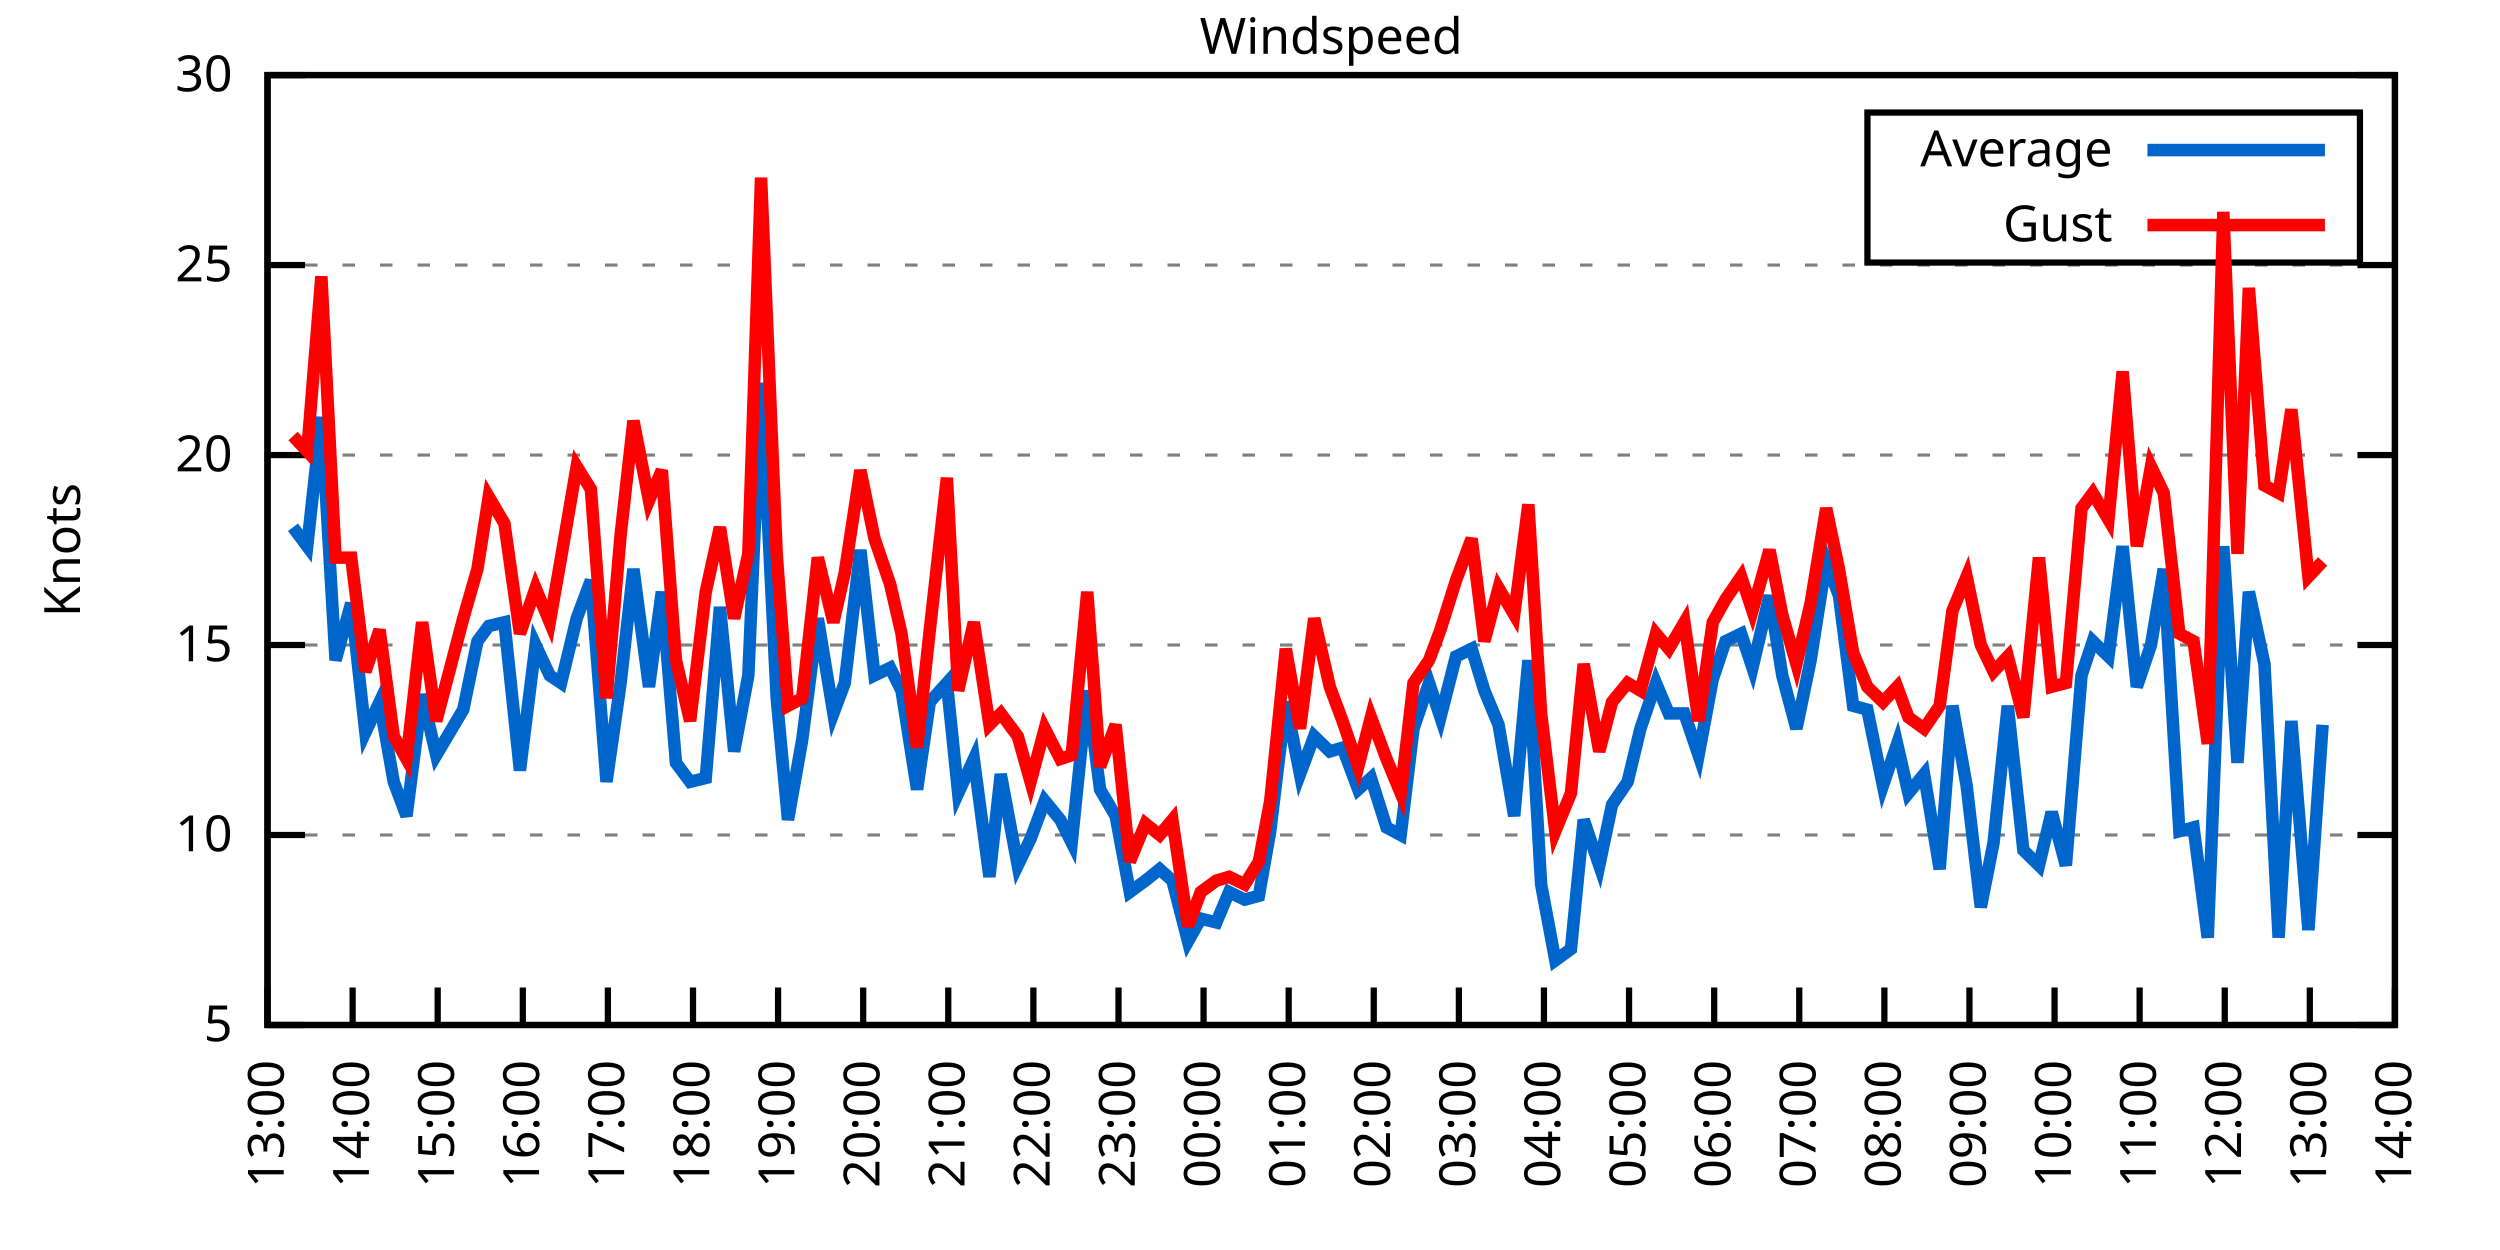
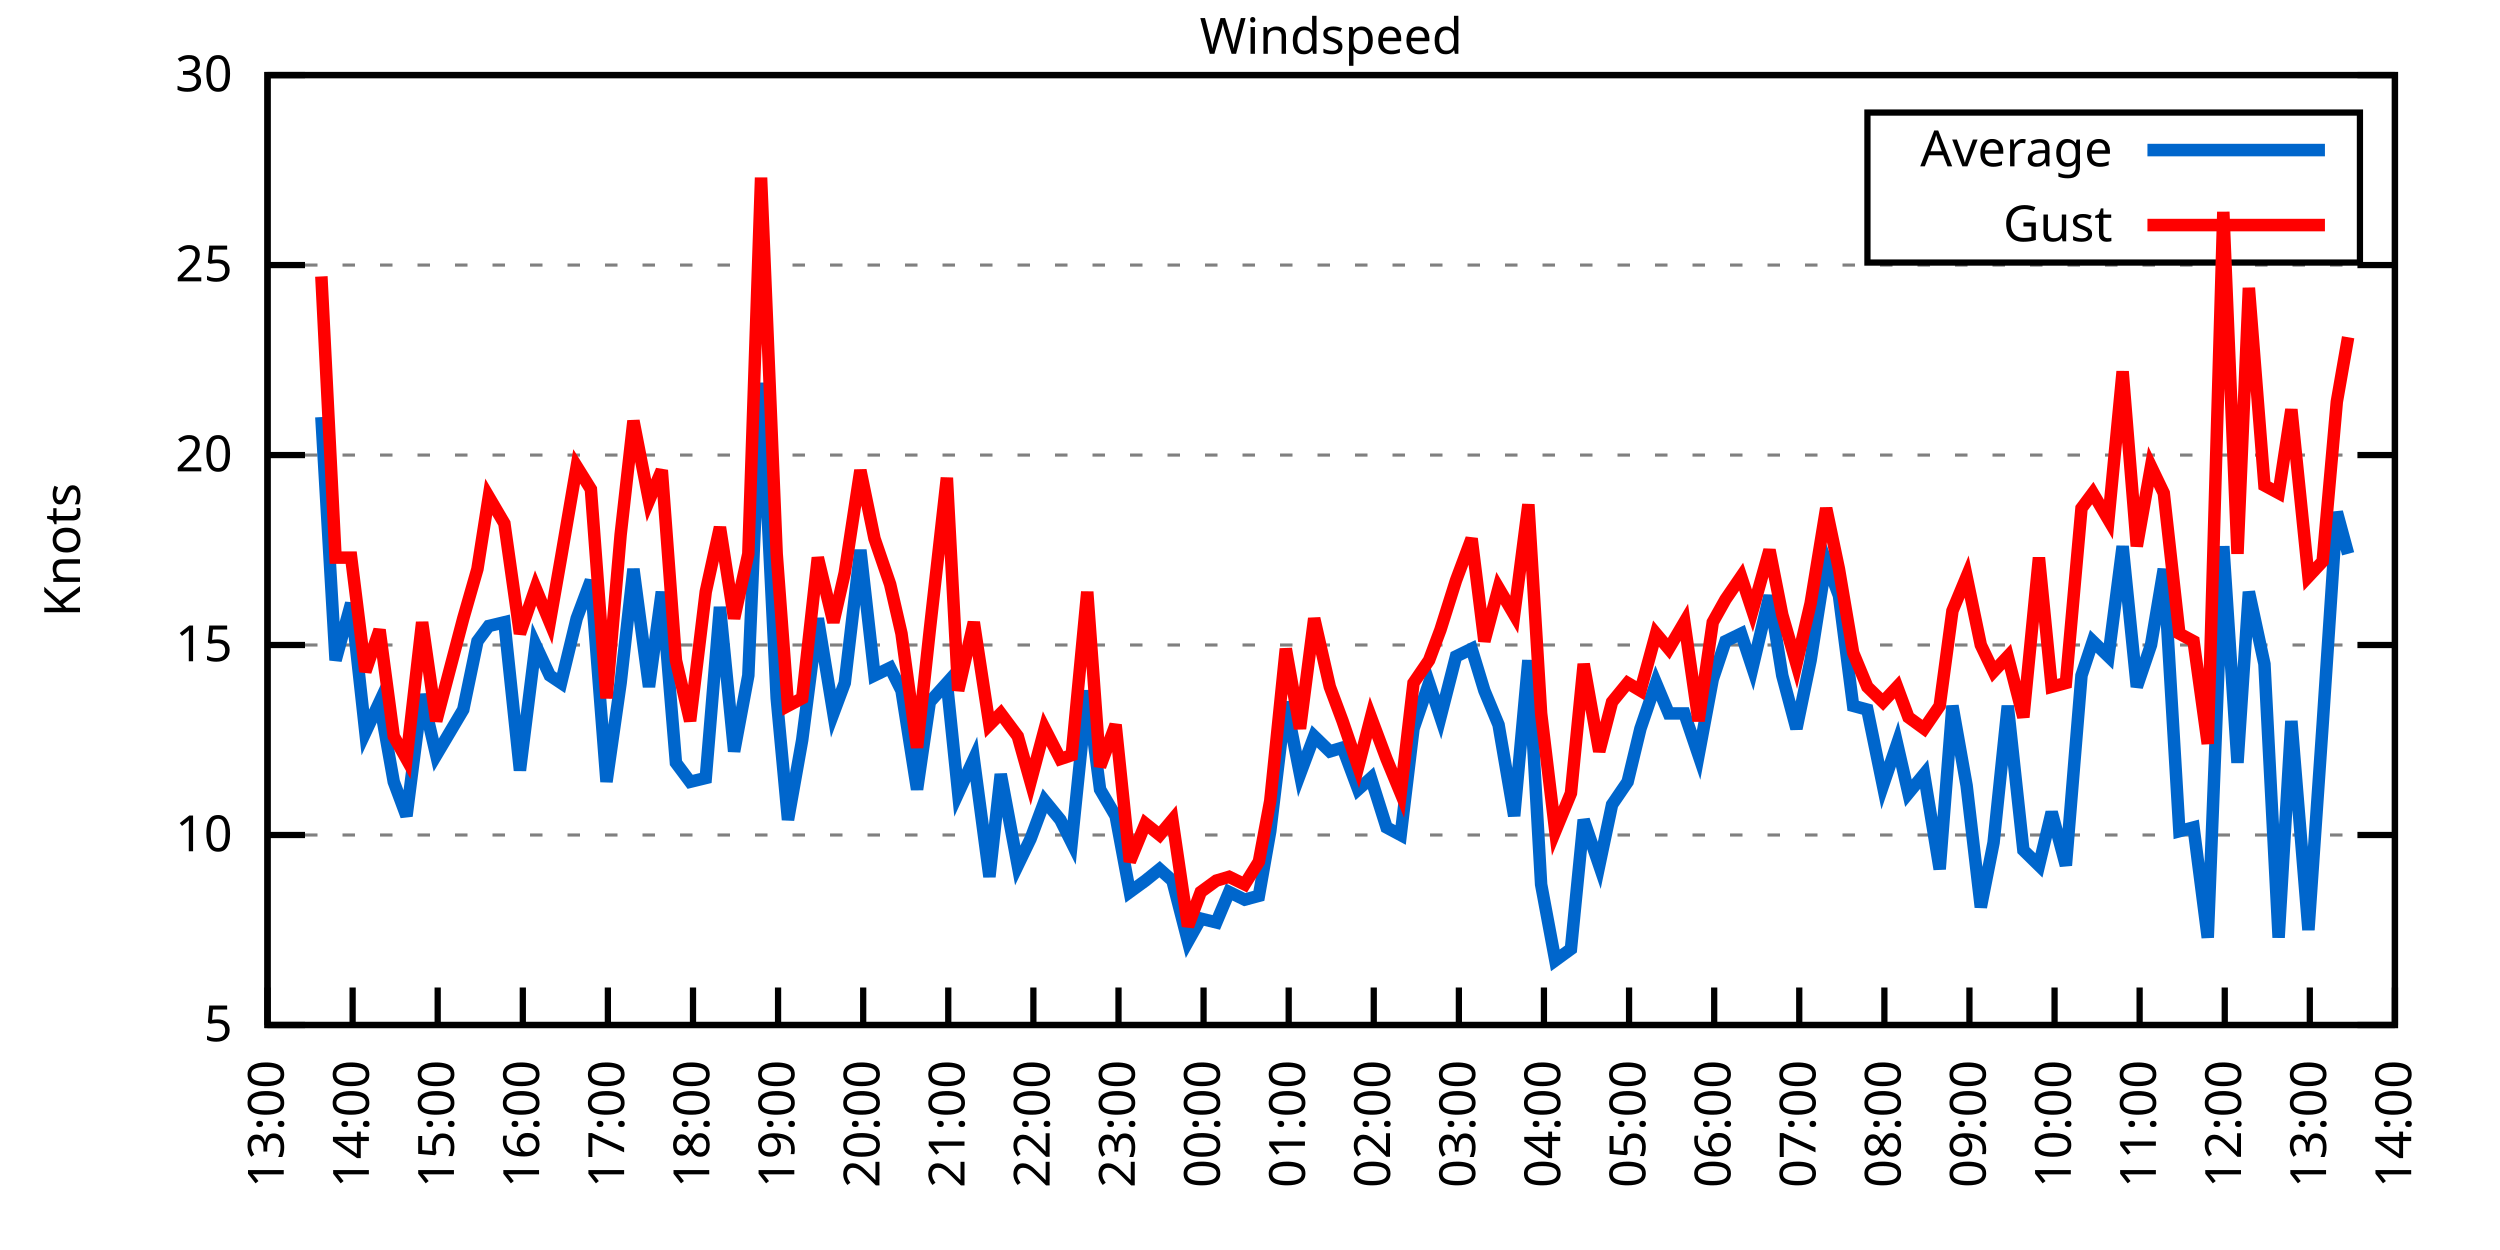
<svg xmlns="http://www.w3.org/2000/svg" xmlns:xlink="http://www.w3.org/1999/xlink" width="400" height="200" viewBox="0 0 400 200">
  <g id="gnuplot_canvas">
    <rect x="0" y="0" width="400" height="200" fill="none" />
    <defs>
      <circle id="gpDot" r="0.5" stroke-width="0.5" stroke="currentColor" />
      <path id="gpPt0" stroke-width="0.333" stroke="currentColor" d="M-1,0 h2 M0,-1 v2" />
      <path id="gpPt1" stroke-width="0.333" stroke="currentColor" d="M-1,-1 L1,1 M1,-1 L-1,1" />
      <path id="gpPt2" stroke-width="0.333" stroke="currentColor" d="M-1,0 L1,0 M0,-1 L0,1 M-1,-1 L1,1 M-1,1 L1,-1" />
      <rect id="gpPt3" stroke-width="0.333" stroke="currentColor" x="-1" y="-1" width="2" height="2" />
      <rect id="gpPt4" stroke-width="0.333" stroke="currentColor" fill="currentColor" x="-1" y="-1" width="2" height="2" />
      <circle id="gpPt5" stroke-width="0.333" stroke="currentColor" cx="0" cy="0" r="1" />
      <use xlink:href="#gpPt5" id="gpPt6" fill="currentColor" stroke="none" />
      <path id="gpPt7" stroke-width="0.333" stroke="currentColor" d="M0,-1.33 L-1.33,0.67 L1.33,0.67 z" />
      <use xlink:href="#gpPt7" id="gpPt8" fill="currentColor" stroke="none" />
      <use xlink:href="#gpPt7" id="gpPt9" stroke="currentColor" transform="rotate(180)" />
      <use xlink:href="#gpPt9" id="gpPt10" fill="currentColor" stroke="none" />
      <use xlink:href="#gpPt3" id="gpPt11" stroke="currentColor" transform="rotate(45)" />
      <use xlink:href="#gpPt11" id="gpPt12" fill="currentColor" stroke="none" />
      <path id="gpPt13" stroke-width="0.333" stroke="currentColor" d="M0,1.330 L1.265,0.411 L0.782,-1.067 L-0.782,-1.076 L-1.265,0.411 z" />
      <use xlink:href="#gpPt13" id="gpPt14" fill="currentColor" stroke="none" />
      <filter id="textbox" filterUnits="objectBoundingBox" x="0" y="0" height="1" width="1">
        <feFlood flood-color="white" flood-opacity="1" result="bgnd" />
        <feComposite in="SourceGraphic" in2="bgnd" operator="atop" />
      </filter>
      <filter id="greybox" filterUnits="objectBoundingBox" x="0" y="0" height="1" width="1">
        <feFlood flood-color="lightgrey" flood-opacity="1" result="grey" />
        <feComposite in="SourceGraphic" in2="grey" operator="atop" />
      </filter>
    </defs>
    <g fill="none" color="white" stroke="currentColor" stroke-width="1.00" stroke-linecap="butt" stroke-linejoin="miter">
</g>
    <g fill="none" color="black" stroke="currentColor" stroke-width="1.00" stroke-linecap="butt" stroke-linejoin="miter">
      <g stroke="none" shape-rendering="crispEdges">
        <polygon fill="rgb(255, 255, 255)" points="42.80,164.00 383.18,164.00 383.18,12.02 42.80,12.02 " />
      </g>
    </g>
    <g fill="none" color="black" stroke="currentColor" stroke-width="1.00" stroke-linecap="butt" stroke-linejoin="miter">
</g>
    <g fill="none" color="black" stroke="black" stroke-width="0.50" stroke-linecap="butt" stroke-linejoin="miter">
</g>
    <g fill="none" color="gray" stroke="currentColor" stroke-width="0.50" stroke-linecap="butt" stroke-linejoin="miter">
      <path stroke="gray" stroke-dasharray="2,4" class="gridline" d="M42.80,164.00 L383.19,164.00  " />
    </g>
    <g fill="none" color="gray" stroke="gray" stroke-width="1.00" stroke-linecap="butt" stroke-linejoin="miter">
</g>
    <g fill="none" color="black" stroke="currentColor" stroke-width="1.00" stroke-linecap="butt" stroke-linejoin="miter">
      <path stroke="black" d="M42.80,164.00 L48.80,164.00 M383.19,164.00 L377.19,164.00  " />
      <g transform="translate(37.20,166.60)" stroke="none" fill="black" font-family="Sans" font-size="8.00" text-anchor="end">
        <text>
          <tspan font-family="Sans"> 5</tspan>
        </text>
      </g>
    </g>
    <g fill="none" color="black" stroke="currentColor" stroke-width="1.00" stroke-linecap="butt" stroke-linejoin="miter">
</g>
    <g fill="none" color="black" stroke="black" stroke-width="0.50" stroke-linecap="butt" stroke-linejoin="miter">
</g>
    <g fill="none" color="gray" stroke="currentColor" stroke-width="0.50" stroke-linecap="butt" stroke-linejoin="miter">
      <path stroke="gray" stroke-dasharray="2,4" class="gridline" d="M42.80,133.60 L383.19,133.60  " />
    </g>
    <g fill="none" color="gray" stroke="gray" stroke-width="1.00" stroke-linecap="butt" stroke-linejoin="miter">
</g>
    <g fill="none" color="black" stroke="currentColor" stroke-width="1.00" stroke-linecap="butt" stroke-linejoin="miter">
      <path stroke="black" d="M42.80,133.60 L48.80,133.60 M383.19,133.60 L377.19,133.60  " />
      <g transform="translate(37.20,136.20)" stroke="none" fill="black" font-family="Sans" font-size="8.00" text-anchor="end">
        <text>
          <tspan font-family="Sans"> 10</tspan>
        </text>
      </g>
    </g>
    <g fill="none" color="black" stroke="currentColor" stroke-width="1.00" stroke-linecap="butt" stroke-linejoin="miter">
</g>
    <g fill="none" color="black" stroke="black" stroke-width="0.50" stroke-linecap="butt" stroke-linejoin="miter">
</g>
    <g fill="none" color="gray" stroke="currentColor" stroke-width="0.50" stroke-linecap="butt" stroke-linejoin="miter">
      <path stroke="gray" stroke-dasharray="2,4" class="gridline" d="M42.80,103.20 L383.19,103.20  " />
    </g>
    <g fill="none" color="gray" stroke="gray" stroke-width="1.00" stroke-linecap="butt" stroke-linejoin="miter">
</g>
    <g fill="none" color="black" stroke="currentColor" stroke-width="1.00" stroke-linecap="butt" stroke-linejoin="miter">
      <path stroke="black" d="M42.80,103.20 L48.80,103.20 M383.19,103.20 L377.19,103.20  " />
      <g transform="translate(37.20,105.80)" stroke="none" fill="black" font-family="Sans" font-size="8.00" text-anchor="end">
        <text>
          <tspan font-family="Sans"> 15</tspan>
        </text>
      </g>
    </g>
    <g fill="none" color="black" stroke="currentColor" stroke-width="1.00" stroke-linecap="butt" stroke-linejoin="miter">
</g>
    <g fill="none" color="black" stroke="black" stroke-width="0.50" stroke-linecap="butt" stroke-linejoin="miter">
</g>
    <g fill="none" color="gray" stroke="currentColor" stroke-width="0.50" stroke-linecap="butt" stroke-linejoin="miter">
      <path stroke="gray" stroke-dasharray="2,4" class="gridline" d="M42.80,72.81 L383.19,72.81  " />
    </g>
    <g fill="none" color="gray" stroke="gray" stroke-width="1.00" stroke-linecap="butt" stroke-linejoin="miter">
</g>
    <g fill="none" color="black" stroke="currentColor" stroke-width="1.00" stroke-linecap="butt" stroke-linejoin="miter">
      <path stroke="black" d="M42.80,72.81 L48.80,72.81 M383.19,72.81 L377.19,72.81  " />
      <g transform="translate(37.20,75.41)" stroke="none" fill="black" font-family="Sans" font-size="8.00" text-anchor="end">
        <text>
          <tspan font-family="Sans"> 20</tspan>
        </text>
      </g>
    </g>
    <g fill="none" color="black" stroke="currentColor" stroke-width="1.00" stroke-linecap="butt" stroke-linejoin="miter">
</g>
    <g fill="none" color="black" stroke="black" stroke-width="0.50" stroke-linecap="butt" stroke-linejoin="miter">
</g>
    <g fill="none" color="gray" stroke="currentColor" stroke-width="0.50" stroke-linecap="butt" stroke-linejoin="miter">
      <path stroke="gray" stroke-dasharray="2,4" class="gridline" d="M42.80,42.41 L383.19,42.41  " />
    </g>
    <g fill="none" color="gray" stroke="gray" stroke-width="1.00" stroke-linecap="butt" stroke-linejoin="miter">
</g>
    <g fill="none" color="black" stroke="currentColor" stroke-width="1.00" stroke-linecap="butt" stroke-linejoin="miter">
      <path stroke="black" d="M42.80,42.41 L48.80,42.41 M383.19,42.41 L377.19,42.41  " />
      <g transform="translate(37.20,45.01)" stroke="none" fill="black" font-family="Sans" font-size="8.00" text-anchor="end">
        <text>
          <tspan font-family="Sans"> 25</tspan>
        </text>
      </g>
    </g>
    <g fill="none" color="black" stroke="currentColor" stroke-width="1.00" stroke-linecap="butt" stroke-linejoin="miter">
</g>
    <g fill="none" color="black" stroke="black" stroke-width="0.50" stroke-linecap="butt" stroke-linejoin="miter">
</g>
    <g fill="none" color="gray" stroke="currentColor" stroke-width="0.50" stroke-linecap="butt" stroke-linejoin="miter">
      <path stroke="gray" stroke-dasharray="2,4" class="gridline" d="M42.80,12.01 L383.19,12.01  " />
    </g>
    <g fill="none" color="gray" stroke="gray" stroke-width="1.00" stroke-linecap="butt" stroke-linejoin="miter">
</g>
    <g fill="none" color="black" stroke="currentColor" stroke-width="1.00" stroke-linecap="butt" stroke-linejoin="miter">
      <path stroke="black" d="M42.80,12.01 L48.80,12.01 M383.19,12.01 L377.19,12.01  " />
      <g transform="translate(37.20,14.61)" stroke="none" fill="black" font-family="Sans" font-size="8.00" text-anchor="end">
        <text>
          <tspan font-family="Sans"> 30</tspan>
        </text>
      </g>
    </g>
    <g fill="none" color="black" stroke="currentColor" stroke-width="1.00" stroke-linecap="butt" stroke-linejoin="miter">
      <path stroke="black" d="M42.80,164.00 L42.80,158.00  " />
      <g transform="translate(45.40,169.60) rotate(270.00)" stroke="none" fill="black" font-family="Sans" font-size="8.00" text-anchor="end">
        <text>
          <tspan font-family="Sans">13:00</tspan>
        </text>
      </g>
    </g>
    <g fill="none" color="black" stroke="currentColor" stroke-width="1.00" stroke-linecap="butt" stroke-linejoin="miter">
      <path stroke="black" d="M56.42,164.00 L56.42,158.00  " />
      <g transform="translate(59.02,169.60) rotate(270.00)" stroke="none" fill="black" font-family="Sans" font-size="8.00" text-anchor="end">
        <text>
          <tspan font-family="Sans">14:00</tspan>
        </text>
      </g>
    </g>
    <g fill="none" color="black" stroke="currentColor" stroke-width="1.00" stroke-linecap="butt" stroke-linejoin="miter">
      <path stroke="black" d="M70.03,164.00 L70.03,158.00  " />
      <g transform="translate(72.63,169.60) rotate(270.00)" stroke="none" fill="black" font-family="Sans" font-size="8.00" text-anchor="end">
        <text>
          <tspan font-family="Sans">15:00</tspan>
        </text>
      </g>
    </g>
    <g fill="none" color="black" stroke="currentColor" stroke-width="1.00" stroke-linecap="butt" stroke-linejoin="miter">
      <path stroke="black" d="M83.65,164.00 L83.65,158.00  " />
      <g transform="translate(86.25,169.60) rotate(270.00)" stroke="none" fill="black" font-family="Sans" font-size="8.00" text-anchor="end">
        <text>
          <tspan font-family="Sans">16:00</tspan>
        </text>
      </g>
    </g>
    <g fill="none" color="black" stroke="currentColor" stroke-width="1.00" stroke-linecap="butt" stroke-linejoin="miter">
      <path stroke="black" d="M97.26,164.00 L97.26,158.00  " />
      <g transform="translate(99.86,169.60) rotate(270.00)" stroke="none" fill="black" font-family="Sans" font-size="8.00" text-anchor="end">
        <text>
          <tspan font-family="Sans">17:00</tspan>
        </text>
      </g>
    </g>
    <g fill="none" color="black" stroke="currentColor" stroke-width="1.00" stroke-linecap="butt" stroke-linejoin="miter">
      <path stroke="black" d="M110.88,164.00 L110.88,158.00  " />
      <g transform="translate(113.48,169.60) rotate(270.00)" stroke="none" fill="black" font-family="Sans" font-size="8.00" text-anchor="end">
        <text>
          <tspan font-family="Sans">18:00</tspan>
        </text>
      </g>
    </g>
    <g fill="none" color="black" stroke="currentColor" stroke-width="1.00" stroke-linecap="butt" stroke-linejoin="miter">
      <path stroke="black" d="M124.49,164.00 L124.49,158.00  " />
      <g transform="translate(127.09,169.60) rotate(270.00)" stroke="none" fill="black" font-family="Sans" font-size="8.00" text-anchor="end">
        <text>
          <tspan font-family="Sans">19:00</tspan>
        </text>
      </g>
    </g>
    <g fill="none" color="black" stroke="currentColor" stroke-width="1.00" stroke-linecap="butt" stroke-linejoin="miter">
      <path stroke="black" d="M138.11,164.00 L138.11,158.00  " />
      <g transform="translate(140.71,169.60) rotate(270.00)" stroke="none" fill="black" font-family="Sans" font-size="8.00" text-anchor="end">
        <text>
          <tspan font-family="Sans">20:00</tspan>
        </text>
      </g>
    </g>
    <g fill="none" color="black" stroke="currentColor" stroke-width="1.00" stroke-linecap="butt" stroke-linejoin="miter">
      <path stroke="black" d="M151.72,164.00 L151.72,158.00  " />
      <g transform="translate(154.32,169.60) rotate(270.00)" stroke="none" fill="black" font-family="Sans" font-size="8.00" text-anchor="end">
        <text>
          <tspan font-family="Sans">21:00</tspan>
        </text>
      </g>
    </g>
    <g fill="none" color="black" stroke="currentColor" stroke-width="1.00" stroke-linecap="butt" stroke-linejoin="miter">
      <path stroke="black" d="M165.34,164.00 L165.34,158.00  " />
      <g transform="translate(167.94,169.60) rotate(270.00)" stroke="none" fill="black" font-family="Sans" font-size="8.00" text-anchor="end">
        <text>
          <tspan font-family="Sans">22:00</tspan>
        </text>
      </g>
    </g>
    <g fill="none" color="black" stroke="currentColor" stroke-width="1.00" stroke-linecap="butt" stroke-linejoin="miter">
      <path stroke="black" d="M178.96,164.00 L178.96,158.00  " />
      <g transform="translate(181.56,169.60) rotate(270.00)" stroke="none" fill="black" font-family="Sans" font-size="8.00" text-anchor="end">
        <text>
          <tspan font-family="Sans">23:00</tspan>
        </text>
      </g>
    </g>
    <g fill="none" color="black" stroke="currentColor" stroke-width="1.00" stroke-linecap="butt" stroke-linejoin="miter">
      <path stroke="black" d="M192.57,164.00 L192.57,158.00  " />
      <g transform="translate(195.17,169.60) rotate(270.00)" stroke="none" fill="black" font-family="Sans" font-size="8.00" text-anchor="end">
        <text>
          <tspan font-family="Sans">00:00</tspan>
        </text>
      </g>
    </g>
    <g fill="none" color="black" stroke="currentColor" stroke-width="1.00" stroke-linecap="butt" stroke-linejoin="miter">
      <path stroke="black" d="M206.19,164.00 L206.19,158.00  " />
      <g transform="translate(208.79,169.60) rotate(270.00)" stroke="none" fill="black" font-family="Sans" font-size="8.00" text-anchor="end">
        <text>
          <tspan font-family="Sans">01:00</tspan>
        </text>
      </g>
    </g>
    <g fill="none" color="black" stroke="currentColor" stroke-width="1.00" stroke-linecap="butt" stroke-linejoin="miter">
      <path stroke="black" d="M219.80,164.00 L219.80,158.00  " />
      <g transform="translate(222.40,169.60) rotate(270.00)" stroke="none" fill="black" font-family="Sans" font-size="8.00" text-anchor="end">
        <text>
          <tspan font-family="Sans">02:00</tspan>
        </text>
      </g>
    </g>
    <g fill="none" color="black" stroke="currentColor" stroke-width="1.00" stroke-linecap="butt" stroke-linejoin="miter">
      <path stroke="black" d="M233.42,164.00 L233.42,158.00  " />
      <g transform="translate(236.02,169.60) rotate(270.00)" stroke="none" fill="black" font-family="Sans" font-size="8.00" text-anchor="end">
        <text>
          <tspan font-family="Sans">03:00</tspan>
        </text>
      </g>
    </g>
    <g fill="none" color="black" stroke="currentColor" stroke-width="1.00" stroke-linecap="butt" stroke-linejoin="miter">
      <path stroke="black" d="M247.03,164.00 L247.03,158.00  " />
      <g transform="translate(249.63,169.60) rotate(270.00)" stroke="none" fill="black" font-family="Sans" font-size="8.00" text-anchor="end">
        <text>
          <tspan font-family="Sans">04:00</tspan>
        </text>
      </g>
    </g>
    <g fill="none" color="black" stroke="currentColor" stroke-width="1.00" stroke-linecap="butt" stroke-linejoin="miter">
      <path stroke="black" d="M260.65,164.00 L260.65,158.00  " />
      <g transform="translate(263.25,169.60) rotate(270.00)" stroke="none" fill="black" font-family="Sans" font-size="8.00" text-anchor="end">
        <text>
          <tspan font-family="Sans">05:00</tspan>
        </text>
      </g>
    </g>
    <g fill="none" color="black" stroke="currentColor" stroke-width="1.00" stroke-linecap="butt" stroke-linejoin="miter">
      <path stroke="black" d="M274.27,164.00 L274.27,158.00  " />
      <g transform="translate(276.87,169.60) rotate(270.00)" stroke="none" fill="black" font-family="Sans" font-size="8.00" text-anchor="end">
        <text>
          <tspan font-family="Sans">06:00</tspan>
        </text>
      </g>
    </g>
    <g fill="none" color="black" stroke="currentColor" stroke-width="1.00" stroke-linecap="butt" stroke-linejoin="miter">
      <path stroke="black" d="M287.88,164.00 L287.88,158.00  " />
      <g transform="translate(290.48,169.60) rotate(270.00)" stroke="none" fill="black" font-family="Sans" font-size="8.00" text-anchor="end">
        <text>
          <tspan font-family="Sans">07:00</tspan>
        </text>
      </g>
    </g>
    <g fill="none" color="black" stroke="currentColor" stroke-width="1.00" stroke-linecap="butt" stroke-linejoin="miter">
      <path stroke="black" d="M301.50,164.00 L301.50,158.00  " />
      <g transform="translate(304.10,169.60) rotate(270.00)" stroke="none" fill="black" font-family="Sans" font-size="8.00" text-anchor="end">
        <text>
          <tspan font-family="Sans">08:00</tspan>
        </text>
      </g>
    </g>
    <g fill="none" color="black" stroke="currentColor" stroke-width="1.00" stroke-linecap="butt" stroke-linejoin="miter">
      <path stroke="black" d="M315.11,164.00 L315.11,158.00  " />
      <g transform="translate(317.71,169.60) rotate(270.00)" stroke="none" fill="black" font-family="Sans" font-size="8.00" text-anchor="end">
        <text>
          <tspan font-family="Sans">09:00</tspan>
        </text>
      </g>
    </g>
    <g fill="none" color="black" stroke="currentColor" stroke-width="1.00" stroke-linecap="butt" stroke-linejoin="miter">
      <path stroke="black" d="M328.73,164.00 L328.73,158.00  " />
      <g transform="translate(331.33,169.60) rotate(270.00)" stroke="none" fill="black" font-family="Sans" font-size="8.00" text-anchor="end">
        <text>
          <tspan font-family="Sans">10:00</tspan>
        </text>
      </g>
    </g>
    <g fill="none" color="black" stroke="currentColor" stroke-width="1.00" stroke-linecap="butt" stroke-linejoin="miter">
      <path stroke="black" d="M342.34,164.00 L342.34,158.00  " />
      <g transform="translate(344.94,169.60) rotate(270.00)" stroke="none" fill="black" font-family="Sans" font-size="8.00" text-anchor="end">
        <text>
          <tspan font-family="Sans">11:00</tspan>
        </text>
      </g>
    </g>
    <g fill="none" color="black" stroke="currentColor" stroke-width="1.00" stroke-linecap="butt" stroke-linejoin="miter">
      <path stroke="black" d="M355.96,164.00 L355.96,158.00  " />
      <g transform="translate(358.56,169.60) rotate(270.00)" stroke="none" fill="black" font-family="Sans" font-size="8.00" text-anchor="end">
        <text>
          <tspan font-family="Sans">12:00</tspan>
        </text>
      </g>
    </g>
    <g fill="none" color="black" stroke="currentColor" stroke-width="1.00" stroke-linecap="butt" stroke-linejoin="miter">
      <path stroke="black" d="M369.57,164.00 L369.57,158.00  " />
      <g transform="translate(372.17,169.60) rotate(270.00)" stroke="none" fill="black" font-family="Sans" font-size="8.00" text-anchor="end">
        <text>
          <tspan font-family="Sans">13:00</tspan>
        </text>
      </g>
    </g>
    <g fill="none" color="black" stroke="currentColor" stroke-width="1.00" stroke-linecap="butt" stroke-linejoin="miter">
      <path stroke="black" d="M383.19,164.00 L383.19,158.00  " />
      <g transform="translate(385.79,169.60) rotate(270.00)" stroke="none" fill="black" font-family="Sans" font-size="8.00" text-anchor="end">
        <text>
          <tspan font-family="Sans">14:00</tspan>
        </text>
      </g>
    </g>
    <g fill="none" color="black" stroke="currentColor" stroke-width="1.00" stroke-linecap="butt" stroke-linejoin="miter">
</g>
    <g fill="none" color="black" stroke="currentColor" stroke-width="1.00" stroke-linecap="butt" stroke-linejoin="miter">
      <path stroke="black" d="M42.80,12.01 L42.80,164.00 L383.19,164.00 L383.19,12.01 L42.80,12.01 Z  " />
    </g>
    <g fill="none" color="black" stroke="currentColor" stroke-width="1.00" stroke-linecap="butt" stroke-linejoin="miter">
</g>
    <g fill="none" color="black" stroke="currentColor" stroke-width="1.00" stroke-linecap="butt" stroke-linejoin="miter">
      <path stroke="black" d="M298.79,42.01 L298.79,18.01 L377.59,18.01 L377.59,42.01 L298.79,42.01 Z  " />
    </g>
    <g id="Windspeed_plot_1">
      <g fill="none" color="white" stroke="black" stroke-width="2.00" stroke-linecap="butt" stroke-linejoin="miter">
</g>
      <g fill="none" color="black" stroke="currentColor" stroke-width="2.00" stroke-linecap="butt" stroke-linejoin="miter">
        <g transform="translate(337.99,26.61)" stroke="none" fill="black" font-family="Sans" font-size="8.00" text-anchor="end">
          <text>
            <tspan font-family="Sans">Average</tspan>
          </text>
        </g>
      </g>
      <g fill="none" color="black" stroke="currentColor" stroke-width="2.00" stroke-linecap="butt" stroke-linejoin="miter">
-         <path stroke="rgb(  0, 102, 204)" d="M343.59,24.01 L371.99,24.01 M46.88,84.36 L49.15,87.40 L51.42,66.73 L53.69,105.64 L56.19,96.52 L58.46,117.19   L60.73,112.32 L63.00,125.09 L65.04,130.56 L67.54,111.11 L69.80,120.83 L74.12,113.54 L76.39,102.60 L78.20,100.16   L80.70,99.56 L83.19,123.27 L85.69,103.20 L87.96,108.07 L89.77,109.28 L92.27,98.95 L94.54,92.87 L97.04,125.09   L99.30,109.28 L101.35,91.04 L103.84,109.89 L105.89,94.69 L108.15,122.05 L110.42,125.09 L112.92,124.48 L115.19,97.12   L117.46,120.23 L119.73,108.07 L121.77,61.25 L124.27,111.72 L126.08,131.17 L128.35,118.40 L130.85,98.95 L133.34,114.15   L135.16,109.28 L137.66,88.00 L139.92,108.07 L142.42,106.85 L144.24,110.50 L146.73,126.31 L148.77,112.32 L151.50,109.28   L153.31,126.91 L155.81,121.44 L158.31,140.29 L160.12,123.87 L162.84,138.47 L164.89,134.21 L167.16,128.13 L169.65,131.17   L171.47,134.82 L173.96,110.50 L176.01,126.31 L178.50,130.56 L180.77,142.72 L183.27,140.90 L185.54,139.07 L187.58,140.90   L190.08,150.62 L192.12,146.98 L194.61,147.59 L196.66,142.72 L199.15,143.94 L201.42,143.33 L203.24,132.99 L205.73,112.32   L208.00,123.87 L210.27,117.80 L212.77,120.23 L214.81,119.62 L217.31,126.31 L219.35,124.48 L221.85,132.39 L224.11,133.60   L226.16,116.58 L228.65,109.28 L230.47,114.76 L232.96,105.03 L235.46,103.81 L237.50,110.50 L239.77,115.97 L242.27,130.56   L244.54,105.64 L246.58,141.51 L248.85,153.66 L251.35,151.84 L253.39,131.17 L255.88,138.47 L257.93,128.74 L260.42,125.09   L262.47,116.58 L264.96,109.28 L267.00,114.15 L269.50,114.15 L271.77,120.83 L274.04,108.68 L276.08,102.60 L278.58,101.38   L280.39,106.85 L283.12,95.30 L285.16,108.07 L287.43,116.58 L289.70,105.64 L292.19,89.83 L294.23,95.30 L296.50,112.93   L298.77,113.54 L301.27,125.70 L303.54,119.01 L305.35,126.91 L307.85,123.87 L310.35,139.07 L312.39,112.93 L314.66,125.70   L316.93,145.15 L318.97,134.82 L321.24,112.93 L323.74,136.03 L326.23,138.47 L328.27,129.95 L330.54,138.47 L333.04,108.07   L334.85,102.60 L337.35,105.03 L339.62,87.40 L341.89,109.89 L344.16,103.20 L346.20,91.04 L348.70,132.99 L350.97,132.39   L353.24,150.02 L355.73,87.40 L358.00,122.05 L359.82,94.69 L362.31,106.24 L364.58,150.02 L366.62,115.36 L369.35,148.80   L371.62,115.97  " />
+         <path stroke="rgb(  0, 102, 204)" d="M343.59,24.01 L371.99,24.01 M51.42,66.73 L53.69,105.64 L56.19,96.52 L58.46,117.19 L60.73,112.32 L63.00,125.09   L65.04,130.56 L67.54,111.11 L69.80,120.83 L74.12,113.54 L76.39,102.60 L78.20,100.16 L80.70,99.56 L83.19,123.27   L85.69,103.20 L87.96,108.07 L89.77,109.28 L92.27,98.95 L94.54,92.87 L97.04,125.09 L99.30,109.28 L101.35,91.04   L103.84,109.89 L105.89,94.69 L108.15,122.05 L110.42,125.09 L112.92,124.48 L115.19,97.12 L117.46,120.23 L119.73,108.07   L121.77,61.25 L124.27,111.72 L126.08,131.17 L128.35,118.40 L130.85,98.95 L133.34,114.15 L135.16,109.28 L137.66,88.00   L139.92,108.07 L142.42,106.85 L144.24,110.50 L146.73,126.31 L148.77,112.32 L151.50,109.28 L153.31,126.91 L155.81,121.44   L158.31,140.29 L160.12,123.87 L162.84,138.47 L164.89,134.21 L167.16,128.13 L169.65,131.17 L171.47,134.82 L173.96,110.50   L176.01,126.31 L178.50,130.56 L180.77,142.72 L183.27,140.90 L185.54,139.07 L187.58,140.90 L190.08,150.62 L192.12,146.98   L194.61,147.59 L196.66,142.72 L199.15,143.94 L201.42,143.33 L203.24,132.99 L205.73,112.32 L208.00,123.87 L210.27,117.80   L212.77,120.23 L214.81,119.62 L217.31,126.31 L219.35,124.48 L221.85,132.39 L224.11,133.60 L226.16,116.58 L228.65,109.28   L230.47,114.76 L232.96,105.03 L235.46,103.81 L237.50,110.50 L239.77,115.97 L242.27,130.56 L244.54,105.64 L246.58,141.51   L248.85,153.66 L251.35,151.84 L253.39,131.17 L255.88,138.47 L257.93,128.74 L260.42,125.09 L262.47,116.58 L264.96,109.28   L267.00,114.15 L269.50,114.15 L271.77,120.83 L274.04,108.68 L276.08,102.60 L278.58,101.38 L280.39,106.85 L283.12,95.30   L285.16,108.07 L287.43,116.58 L289.70,105.64 L292.19,89.83 L294.23,95.30 L296.50,112.93 L298.77,113.54 L301.27,125.70   L303.54,119.01 L305.35,126.91 L307.85,123.87 L310.35,139.07 L312.39,112.93 L314.66,125.70 L316.93,145.15 L318.97,134.82   L321.24,112.93 L323.74,136.03 L326.23,138.47 L328.27,129.95 L330.54,138.47 L333.04,108.07 L334.85,102.60 L337.35,105.03   L339.62,87.40 L341.89,109.89 L344.16,103.20 L346.20,91.04 L348.70,132.99 L350.97,132.39 L353.24,150.02 L355.73,87.40   L358.00,122.05 L359.82,94.69 L362.31,106.24 L364.58,150.02 L366.62,115.36 L369.35,148.80 L371.62,115.97 L373.89,81.93   L375.70,88.61  " />
      </g>
    </g>
    <g id="Windspeed_plot_2">
      <g fill="none" color="black" stroke="currentColor" stroke-width="2.00" stroke-linecap="butt" stroke-linejoin="miter">
        <g transform="translate(337.99,38.61)" stroke="none" fill="black" font-family="Sans" font-size="8.00" text-anchor="end">
          <text>
            <tspan font-family="Sans">Gust</tspan>
          </text>
        </g>
      </g>
      <g fill="none" color="black" stroke="currentColor" stroke-width="2.00" stroke-linecap="butt" stroke-linejoin="miter">
-         <path stroke="rgb(255,   0,   0)" d="M343.59,36.01 L371.99,36.01 M46.88,69.77 L49.15,72.20 L51.42,44.23 L53.69,89.22 L56.19,89.22 L58.46,107.46   L60.73,100.77 L63.00,117.80 L65.04,121.44 L67.54,99.56 L69.80,115.36 L74.12,98.95 L76.39,91.04 L78.20,79.49   L80.70,83.75 L83.19,101.38 L85.69,94.08 L87.96,99.56 L89.77,89.22 L92.27,74.63 L94.54,78.28 L97.04,111.72   L99.30,85.57 L101.35,67.33 L103.84,80.10 L105.89,75.24 L108.15,105.64 L110.42,115.36 L112.92,94.69 L115.19,84.36   L117.46,98.95 L119.73,88.61 L121.77,28.42 L124.27,88.61 L126.08,112.93 L128.35,111.72 L130.85,89.22 L133.34,99.56   L135.16,91.65 L137.66,75.24 L139.92,86.18 L142.42,93.48 L144.24,101.38 L146.73,119.62 L148.77,100.77 L151.50,76.45   L153.31,110.50 L155.81,99.56 L158.31,115.97 L160.12,114.15 L162.84,117.80 L164.89,125.09 L167.16,116.58 L169.65,121.44   L171.47,120.83 L173.96,94.69 L176.01,122.66 L178.50,115.97 L180.77,137.86 L183.27,131.78 L185.54,133.60 L187.58,131.17   L190.08,148.19 L192.12,142.72 L194.61,140.90 L196.66,140.29 L199.15,141.51 L201.42,137.86 L203.24,128.13 L205.73,103.81   L208.00,116.58 L210.27,98.95 L212.77,109.89 L214.81,115.36 L217.31,122.66 L219.35,114.76 L221.85,121.44 L224.11,126.91   L226.16,109.28 L228.65,105.64 L230.47,100.77 L232.96,92.87 L235.46,86.18 L237.50,102.60 L239.77,94.08 L242.27,98.34   L244.54,80.71 L246.58,114.15 L248.85,132.99 L251.35,126.91 L253.39,106.24 L255.88,120.23 L257.93,112.32 L260.42,109.28   L262.47,110.50 L264.96,101.38 L267.00,103.81 L269.50,99.56 L271.77,115.36 L274.04,99.56 L276.08,95.91 L278.58,92.26   L280.39,97.73 L283.12,88.00 L285.16,98.34 L287.43,106.24 L289.70,96.52 L292.19,81.32 L294.23,91.04 L296.50,104.42   L298.77,109.89 L301.27,112.32 L303.54,109.89 L305.35,114.76 L307.85,116.58 L310.35,112.93 L312.39,97.73 L314.66,92.26   L316.93,103.20 L318.97,107.46 L321.24,105.03 L323.74,114.76 L326.23,89.22 L328.27,109.89 L330.54,109.28 L333.04,81.32   L334.85,78.89 L337.35,83.14 L339.62,59.43 L341.89,87.40 L344.16,74.63 L346.20,78.89 L348.70,101.38 L350.97,102.60   L353.24,119.01 L355.73,33.90 L358.00,88.61 L359.82,46.06 L362.31,77.67 L364.58,78.89 L366.62,65.51 L369.35,92.26   L371.62,89.83  " />
+         <path stroke="rgb(255,   0,   0)" d="M343.59,36.01 L371.99,36.01 M51.42,44.23 L53.69,89.22 L56.19,89.22 L58.46,107.46 L60.73,100.77 L63.00,117.80   L65.04,121.44 L67.54,99.56 L69.80,115.36 L74.12,98.95 L76.39,91.04 L78.20,79.49 L80.70,83.75 L83.19,101.38   L85.69,94.08 L87.96,99.56 L89.77,89.22 L92.27,74.63 L94.54,78.28 L97.04,111.72 L99.30,85.57 L101.35,67.33   L103.84,80.10 L105.89,75.24 L108.15,105.64 L110.42,115.36 L112.92,94.69 L115.19,84.36 L117.46,98.95 L119.73,88.61   L121.77,28.42 L124.27,88.61 L126.08,112.93 L128.35,111.72 L130.85,89.22 L133.34,99.56 L135.16,91.65 L137.66,75.24   L139.92,86.18 L142.42,93.48 L144.24,101.38 L146.73,119.62 L148.77,100.77 L151.50,76.45 L153.31,110.50 L155.81,99.56   L158.31,115.97 L160.12,114.15 L162.84,117.80 L164.89,125.09 L167.16,116.58 L169.65,121.44 L171.47,120.83 L173.96,94.69   L176.01,122.66 L178.50,115.97 L180.77,137.86 L183.27,131.78 L185.54,133.60 L187.58,131.17 L190.08,148.19 L192.12,142.72   L194.61,140.90 L196.66,140.29 L199.15,141.51 L201.42,137.86 L203.24,128.13 L205.73,103.81 L208.00,116.58 L210.27,98.95   L212.77,109.89 L214.81,115.36 L217.31,122.66 L219.35,114.76 L221.85,121.44 L224.11,126.91 L226.16,109.28 L228.65,105.64   L230.47,100.77 L232.96,92.87 L235.46,86.18 L237.50,102.60 L239.77,94.08 L242.27,98.34 L244.54,80.71 L246.58,114.15   L248.85,132.99 L251.35,126.91 L253.39,106.24 L255.88,120.23 L257.93,112.32 L260.42,109.28 L262.47,110.50 L264.96,101.38   L267.00,103.81 L269.50,99.56 L271.77,115.36 L274.04,99.56 L276.08,95.91 L278.58,92.26 L280.39,97.73 L283.12,88.00   L285.16,98.34 L287.43,106.24 L289.70,96.52 L292.19,81.32 L294.23,91.04 L296.50,104.42 L298.77,109.89 L301.27,112.32   L303.54,109.89 L305.35,114.76 L307.85,116.58 L310.35,112.93 L312.39,97.73 L314.66,92.26 L316.93,103.20 L318.97,107.46   L321.24,105.03 L323.74,114.76 L326.23,89.22 L328.27,109.89 L330.54,109.28 L333.04,81.32 L334.85,78.89 L337.35,83.14   L339.62,59.43 L341.89,87.40 L344.16,74.63 L346.20,78.89 L348.70,101.38 L350.97,102.60 L353.24,119.01 L355.73,33.90   L358.00,88.61 L359.82,46.06 L362.31,77.67 L364.58,78.89 L366.62,65.51 L369.35,92.26 L371.62,89.83 L373.89,64.29   L375.70,53.96  " />
      </g>
    </g>
    <g fill="none" color="black" stroke="currentColor" stroke-width="2.00" stroke-linecap="butt" stroke-linejoin="miter">
</g>
    <g fill="none" color="black" stroke="black" stroke-width="1.00" stroke-linecap="butt" stroke-linejoin="miter">
</g>
    <g fill="none" color="black" stroke="currentColor" stroke-width="1.00" stroke-linecap="butt" stroke-linejoin="miter">
      <path stroke="black" d="M42.80,12.01 L42.80,164.00 L383.19,164.00 L383.19,12.01 L42.80,12.01 Z  " />
      <g transform="translate(12.80,88.01) rotate(270.00)" stroke="none" fill="black" font-family="Sans" font-size="8.00" text-anchor="middle">
        <text>
          <tspan font-family="Sans">Knots</tspan>
        </text>
      </g>
    </g>
    <g fill="none" color="black" stroke="currentColor" stroke-width="1.00" stroke-linecap="butt" stroke-linejoin="miter">
</g>
    <g fill="none" color="black" stroke="currentColor" stroke-width="1.00" stroke-linecap="butt" stroke-linejoin="miter">
      <g transform="translate(212.99,8.61)" stroke="none" fill="black" font-family="Sans" font-size="8.00" text-anchor="middle">
        <text>
          <tspan font-family="Sans">Windspeed</tspan>
        </text>
      </g>
    </g>
    <g fill="none" color="black" stroke="currentColor" stroke-width="1.00" stroke-linecap="butt" stroke-linejoin="miter">
</g>
  </g>
</svg>
